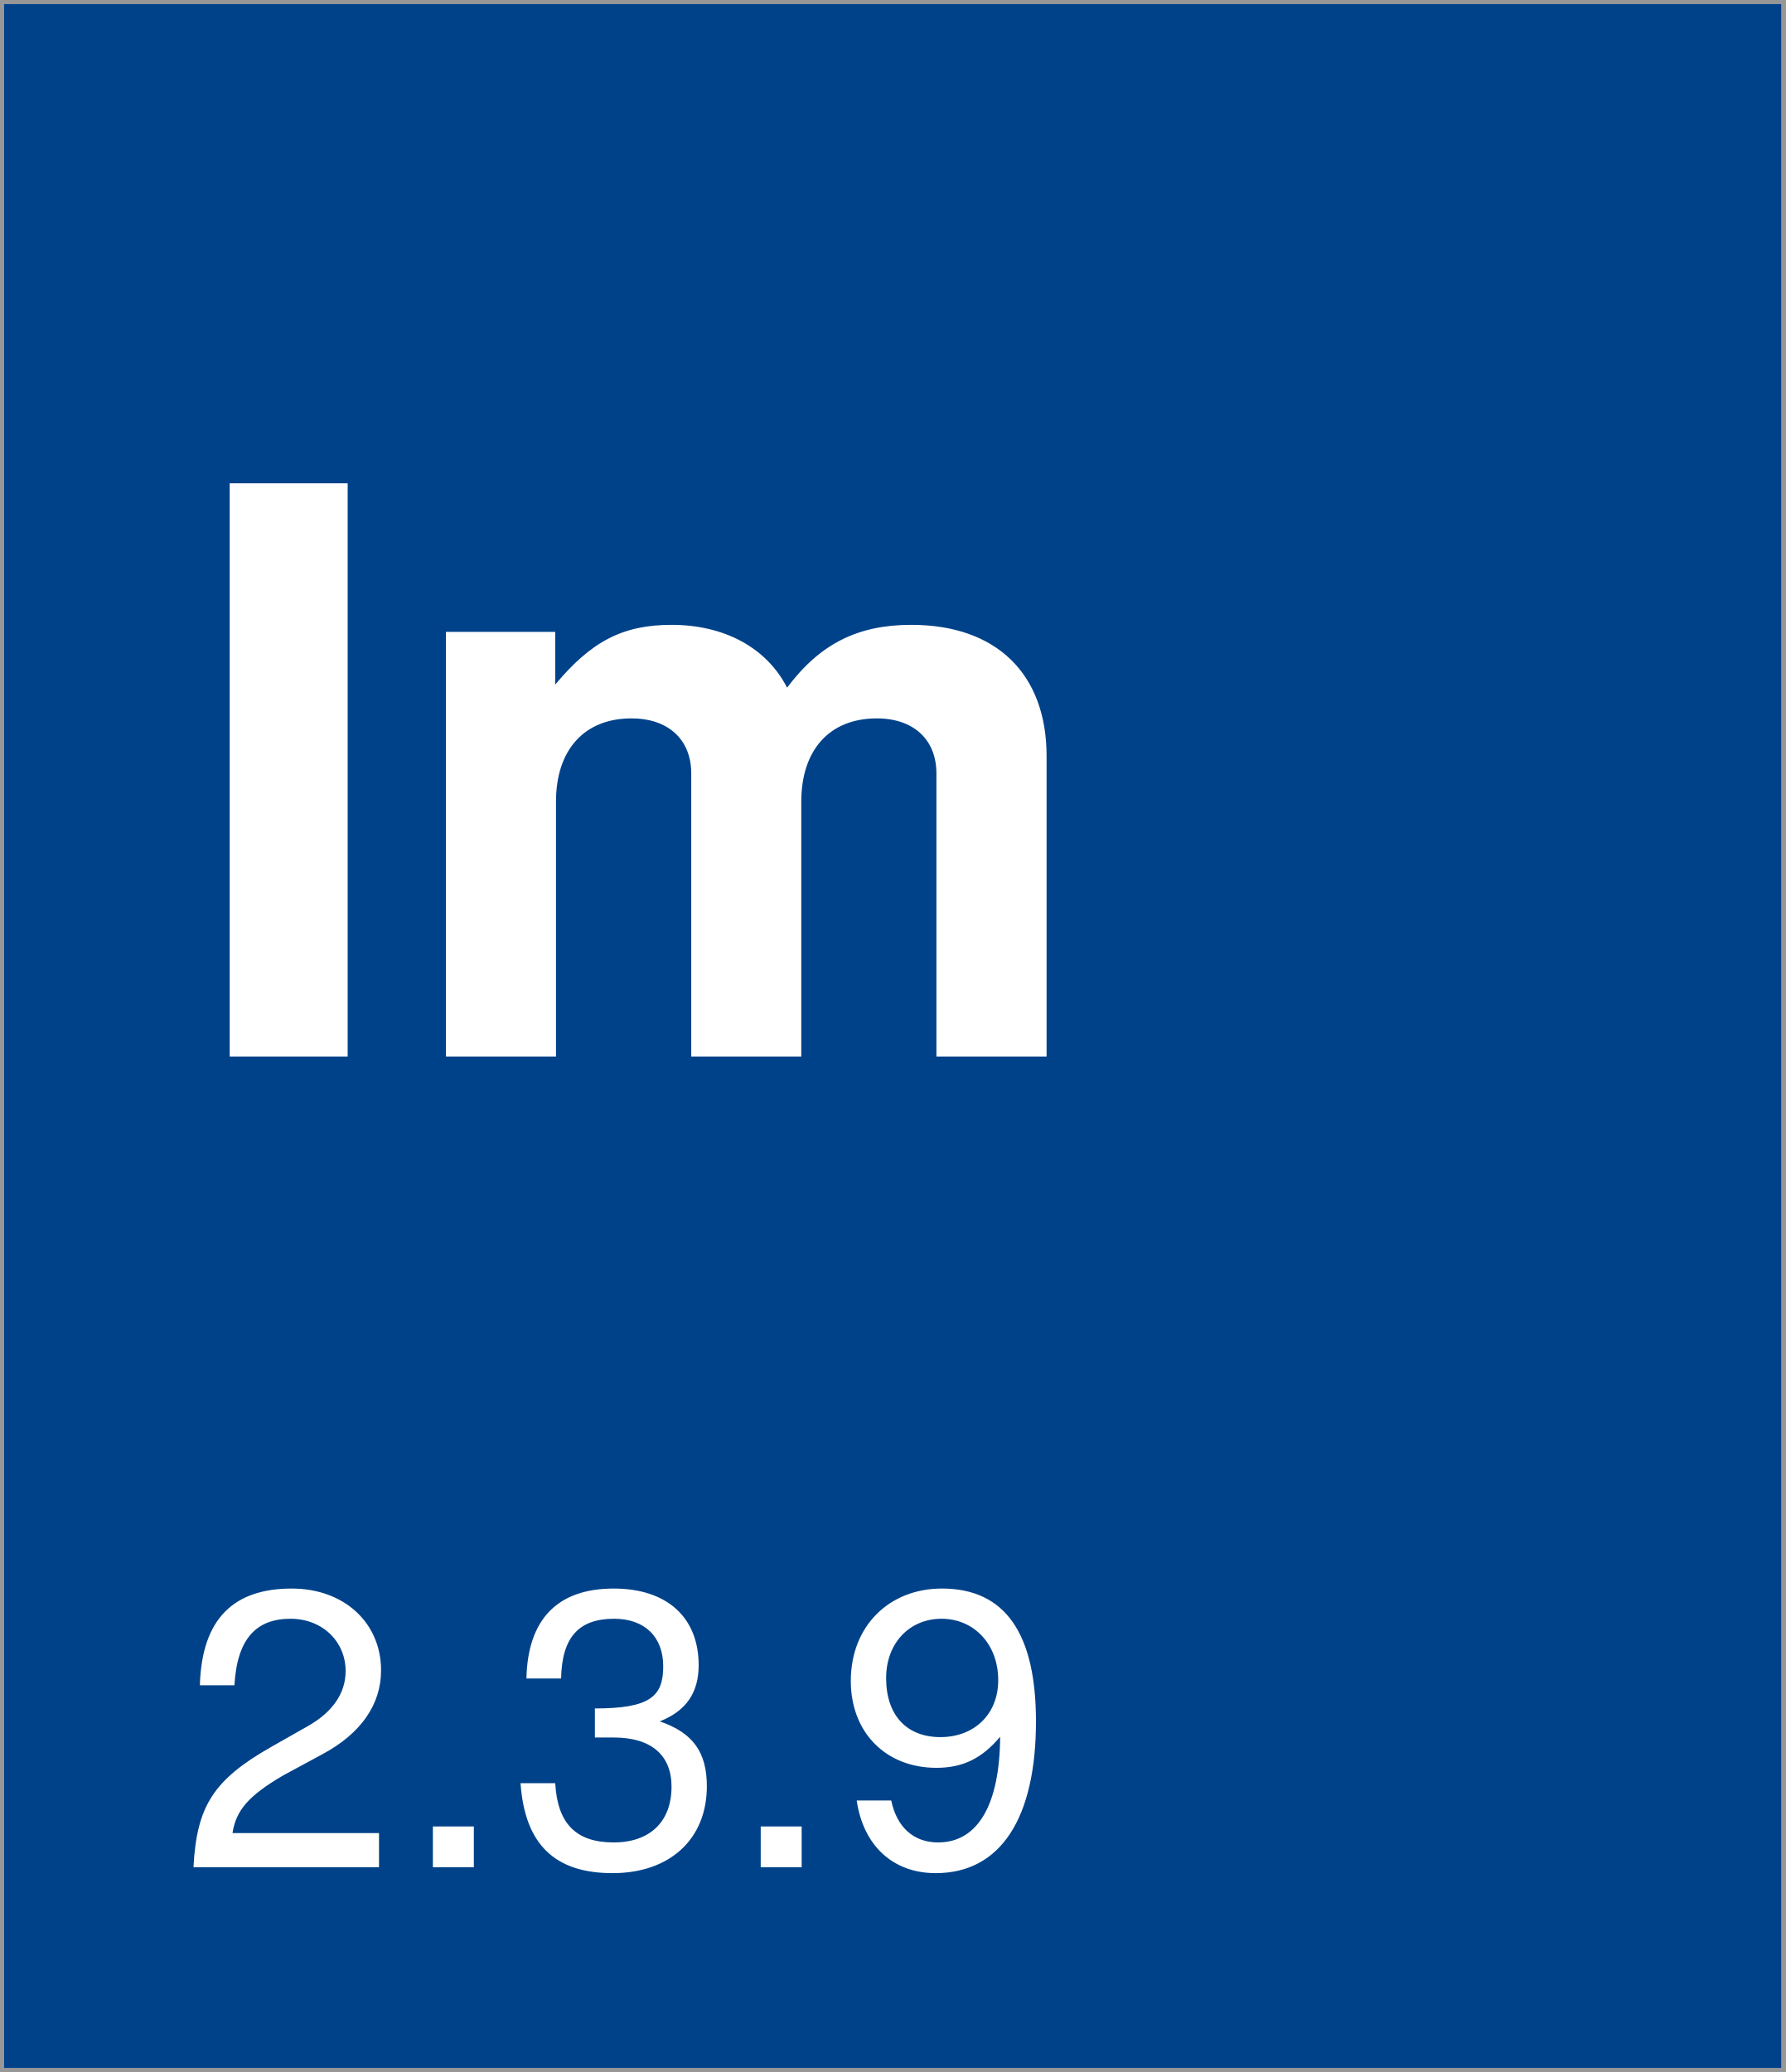
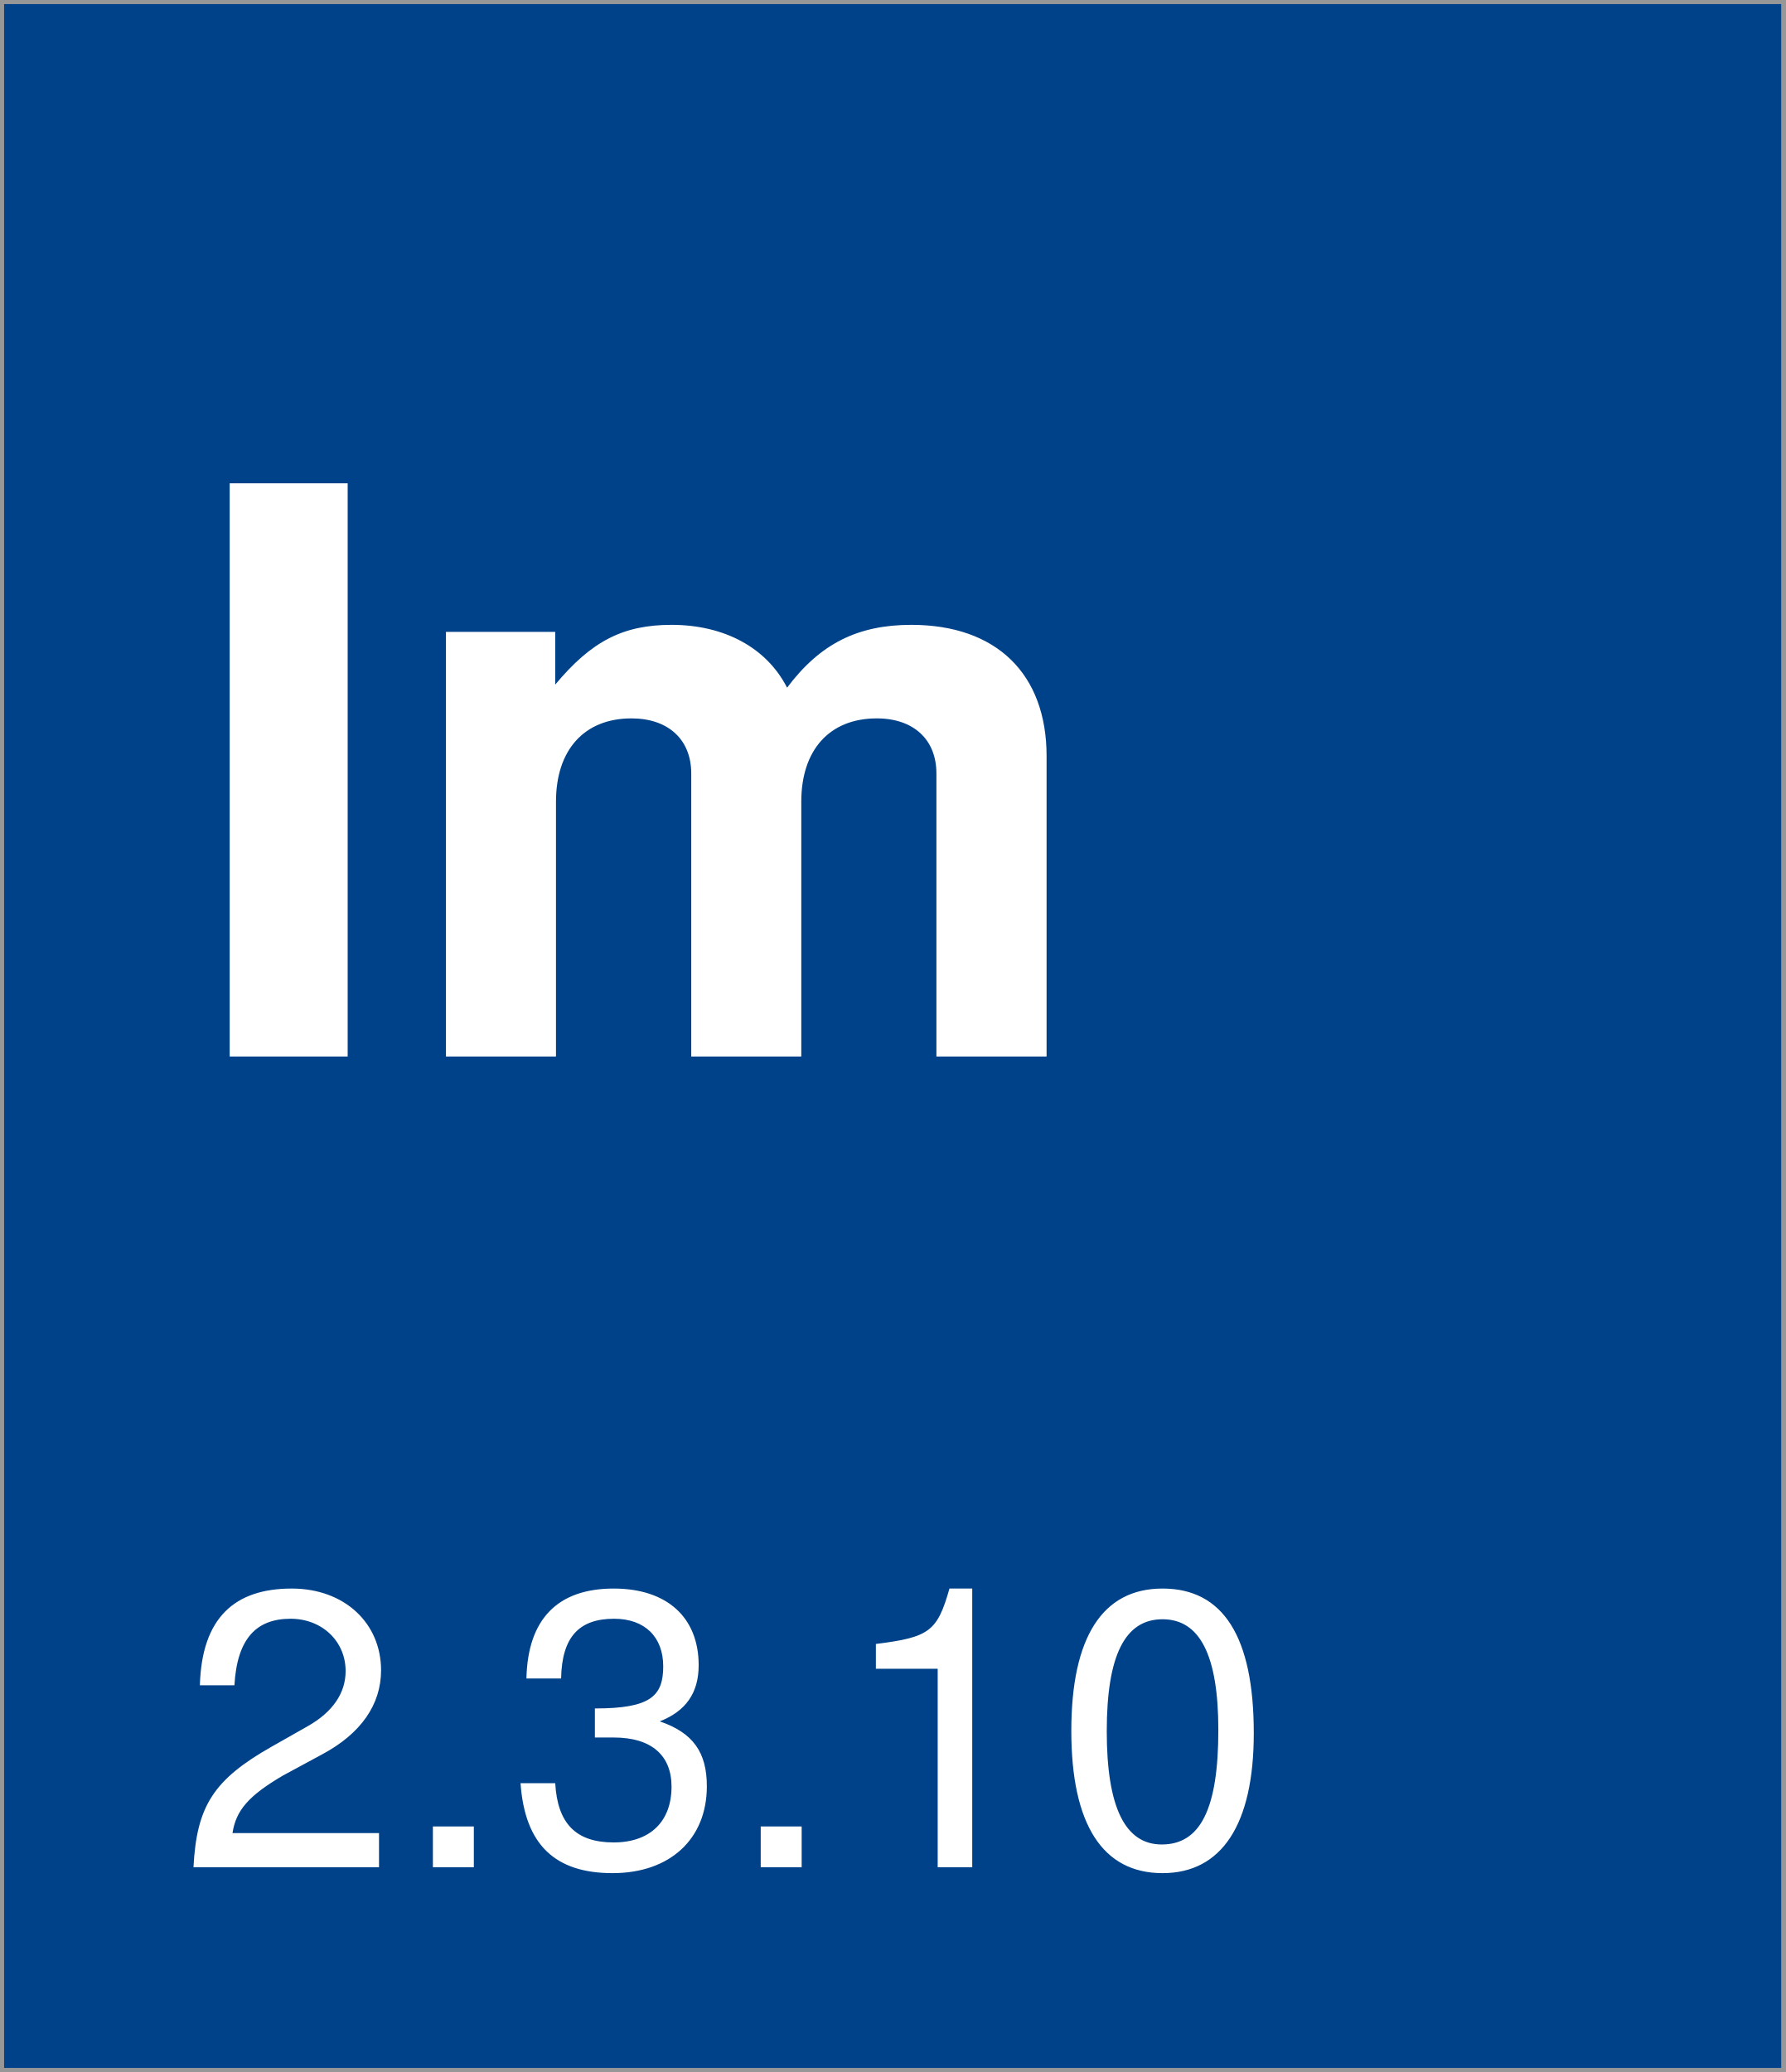
<svg xmlns="http://www.w3.org/2000/svg" width="218px" height="253px" viewBox="0 0 218 253" version="1.1">
  <description>Created with Sketch (http://www.bohemiancoding.com/sketch)</description>
  <defs />
  <g id="Page-1" stroke="none" stroke-width="1" fill="none" fill-rule="evenodd">
    <rect id="Rectangle-1" stroke="#979797" fill="#004289" x="0" y="0" width="218" height="253" />
    <text id="version-box" font-family="Helvetica Neue" font-size="48" font-weight="260" fill="#FFFFFF">
      <tspan x="22" y="228">
-         <tspan id="version">2.3.9</tspan>
+         <tspan id="version">2.3.10</tspan>
      </tspan>
    </text>
    <text id="Im" font-family="Helvetica Neue" font-size="96" font-weight="bold" fill="#FFFFFF">
      <tspan x="22" y="129">Im</tspan>
    </text>
  </g>
</svg>
